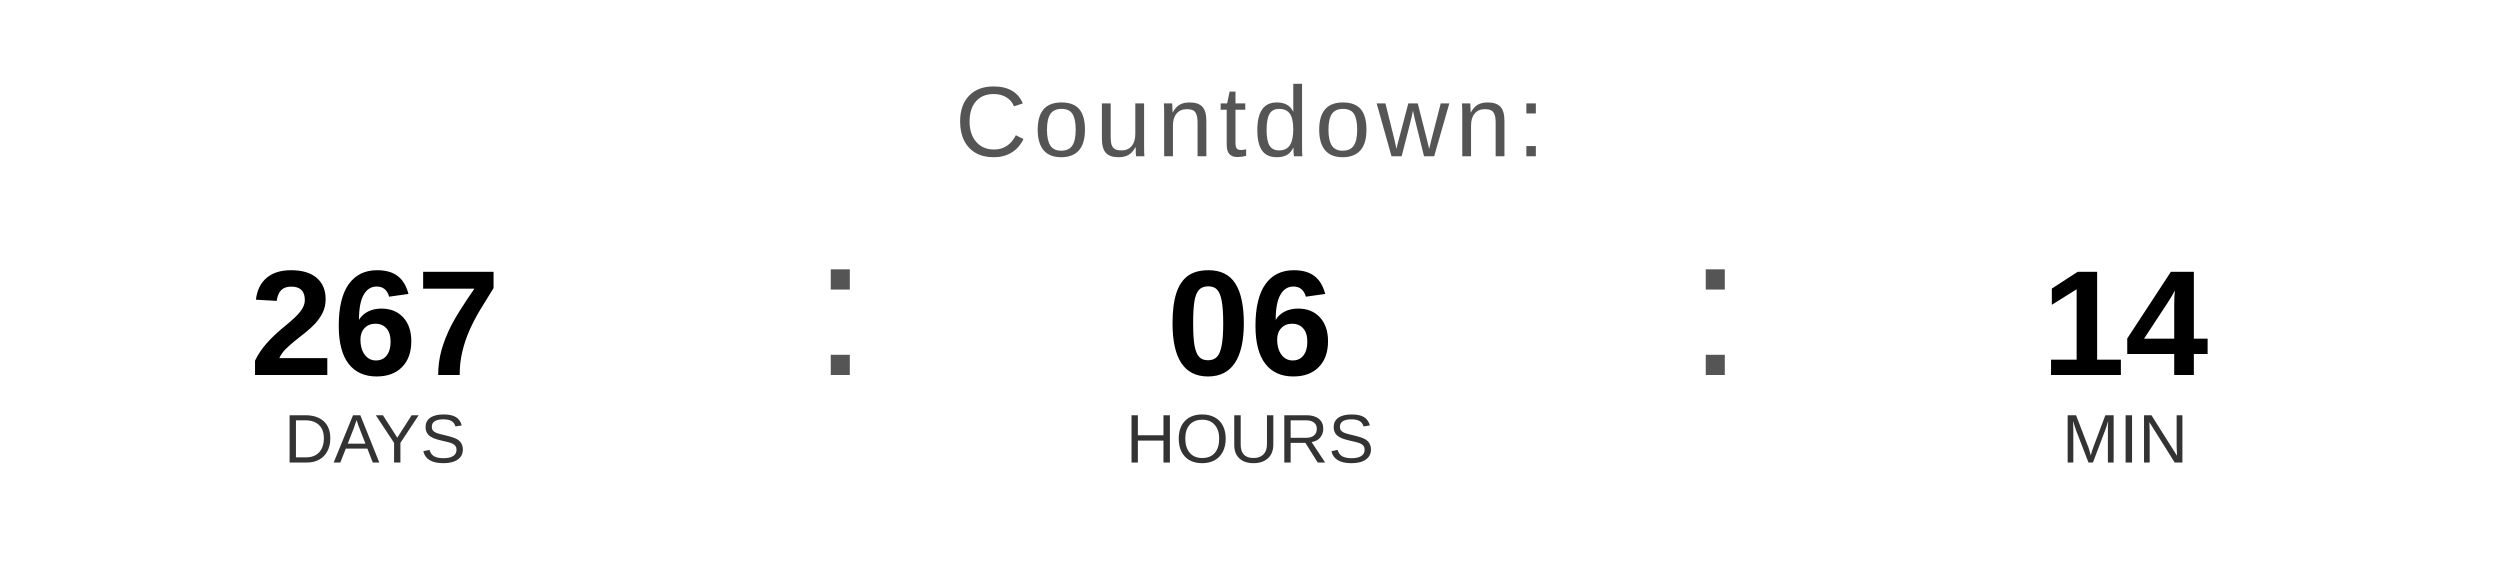
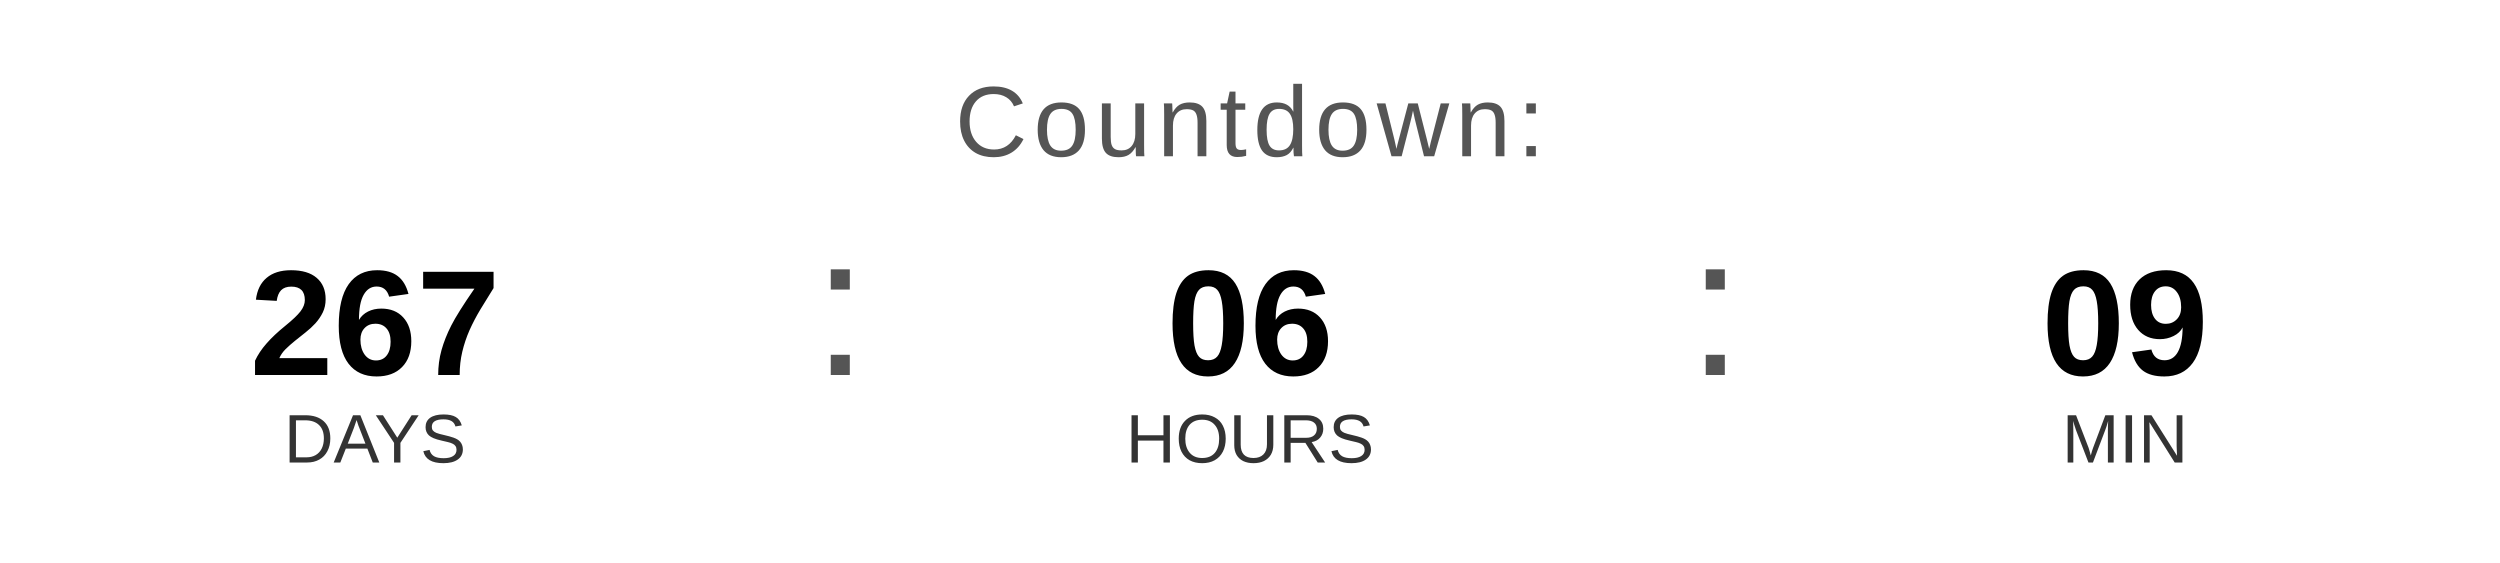
<svg xmlns="http://www.w3.org/2000/svg" width="400" height="90" viewBox="0 0 400 90">
  <text x="200" y="25" font-family="Arial, Helvetica, sans-serif" font-size="16" fill="#555555" text-anchor="middle" letter-spacing="1">
    Countdown:
  </text>
  <text x="60" y="60" font-family="Arial, Helvetica, sans-serif" font-size="24" font-weight="bold" fill="#000000" text-anchor="middle">267</text>
  <text x="60" y="74" font-family="Arial, Helvetica, sans-serif" font-size="11" fill="#333333" text-anchor="middle">DAYS</text>
  <text x="130" y="60" font-family="Arial, sans-serif" font-size="32" fill="#555555">:</text>
  <text x="200" y="60" font-family="Arial, Helvetica, sans-serif" font-size="24" font-weight="bold" fill="#000000" text-anchor="middle">06</text>
  <text x="200" y="74" font-family="Arial, Helvetica, sans-serif" font-size="11" fill="#333333" text-anchor="middle">HOURS</text>
  <text x="270" y="60" font-family="Arial, sans-serif" font-size="32" fill="#555555">:</text>
-   <text x="340" y="60" font-family="Arial, Helvetica, sans-serif" font-size="24" font-weight="bold" fill="#000000" text-anchor="middle">14</text>
+   <text x="340" y="60" font-family="Arial, Helvetica, sans-serif" font-size="24" font-weight="bold" fill="#000000" text-anchor="middle">09</text>
  <text x="340" y="74" font-family="Arial, Helvetica, sans-serif" font-size="11" fill="#333333" text-anchor="middle">MIN</text>
</svg>
